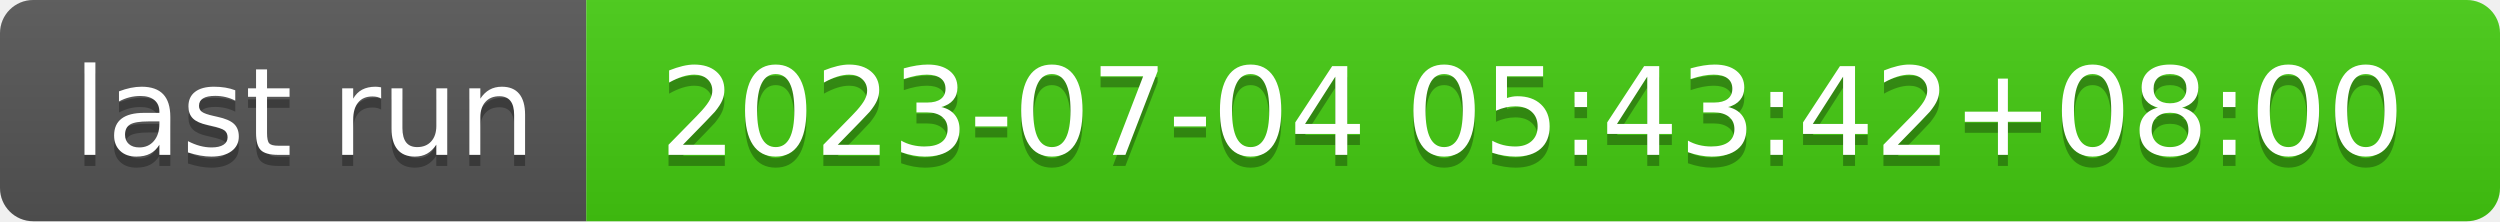
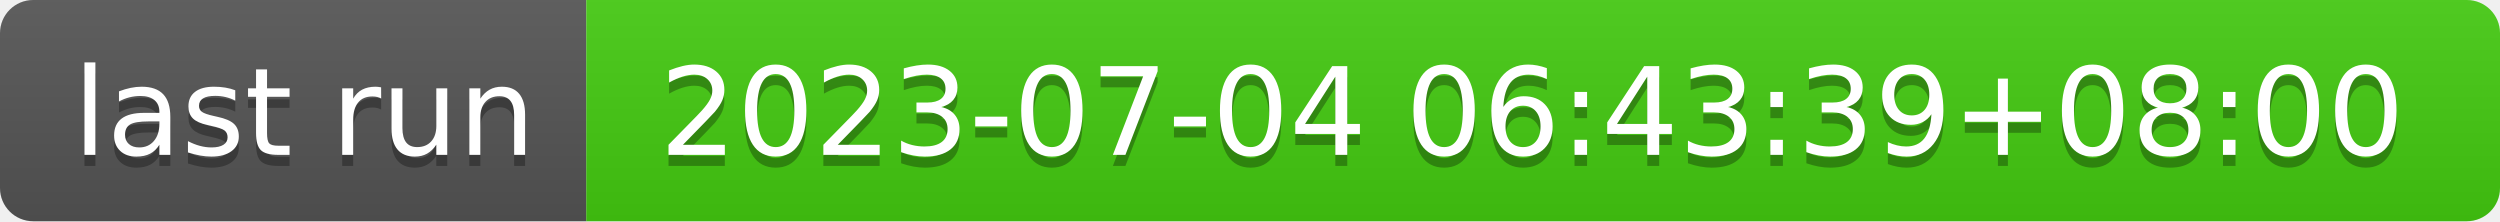
- <svg xmlns="http://www.w3.org/2000/svg" width="226" height="20" role="img" aria-label="last run: 2023-07-04 05:43:42+08:00">
+ <svg xmlns="http://www.w3.org/2000/svg" width="226" height="20" role="img" aria-label="last run: 2023-07-04 06:43:39+08:00">
  <linearGradient id="s" x2="0" y2="100%">
    <stop offset="0" stop-color="#bbb" stop-opacity=".1" />
    <stop offset="1" stop-opacity=".1" />
  </linearGradient>
  <clipPath id="r">
    <rect width="226" height="20" rx="3" fill="#fff" />
  </clipPath>
  <g clip-path="url(#r)">
    <rect width="53" height="20" fill="#555" />
    <rect x="53" width="173" height="20" fill="#4c1" />
    <rect width="226" height="20" fill="url(#s)" />
  </g>
  <g fill="#fff" text-anchor="middle" font-family="Verdana,Geneva,DejaVu Sans,sans-serif" text-rendering="geometricPrecision" font-size="110">
    <text aria-hidden="true" x="275" y="150" fill="#010101" fill-opacity=".3" transform="scale(.1)" textLength="430">last run</text>
    <text x="275" y="140" transform="scale(.1)" fill="#fff" textLength="430">last run</text>
-     <text aria-hidden="true" x="1385" y="150" fill="#010101" fill-opacity=".3" transform="scale(.1)" textLength="1630">2023-07-04 05:43:42+08:00</text>
-     <text x="1385" y="140" transform="scale(.1)" fill="#fff" textLength="1630">2023-07-04 05:43:42+08:00</text>
+     <text aria-hidden="true" x="1385" y="150" fill="#010101" fill-opacity=".3" transform="scale(.1)" textLength="1630">2023-07-04 06:43:39+08:00</text>
+     <text x="1385" y="140" transform="scale(.1)" fill="#fff" textLength="1630">2023-07-04 06:43:39+08:00</text>
  </g>
</svg>
